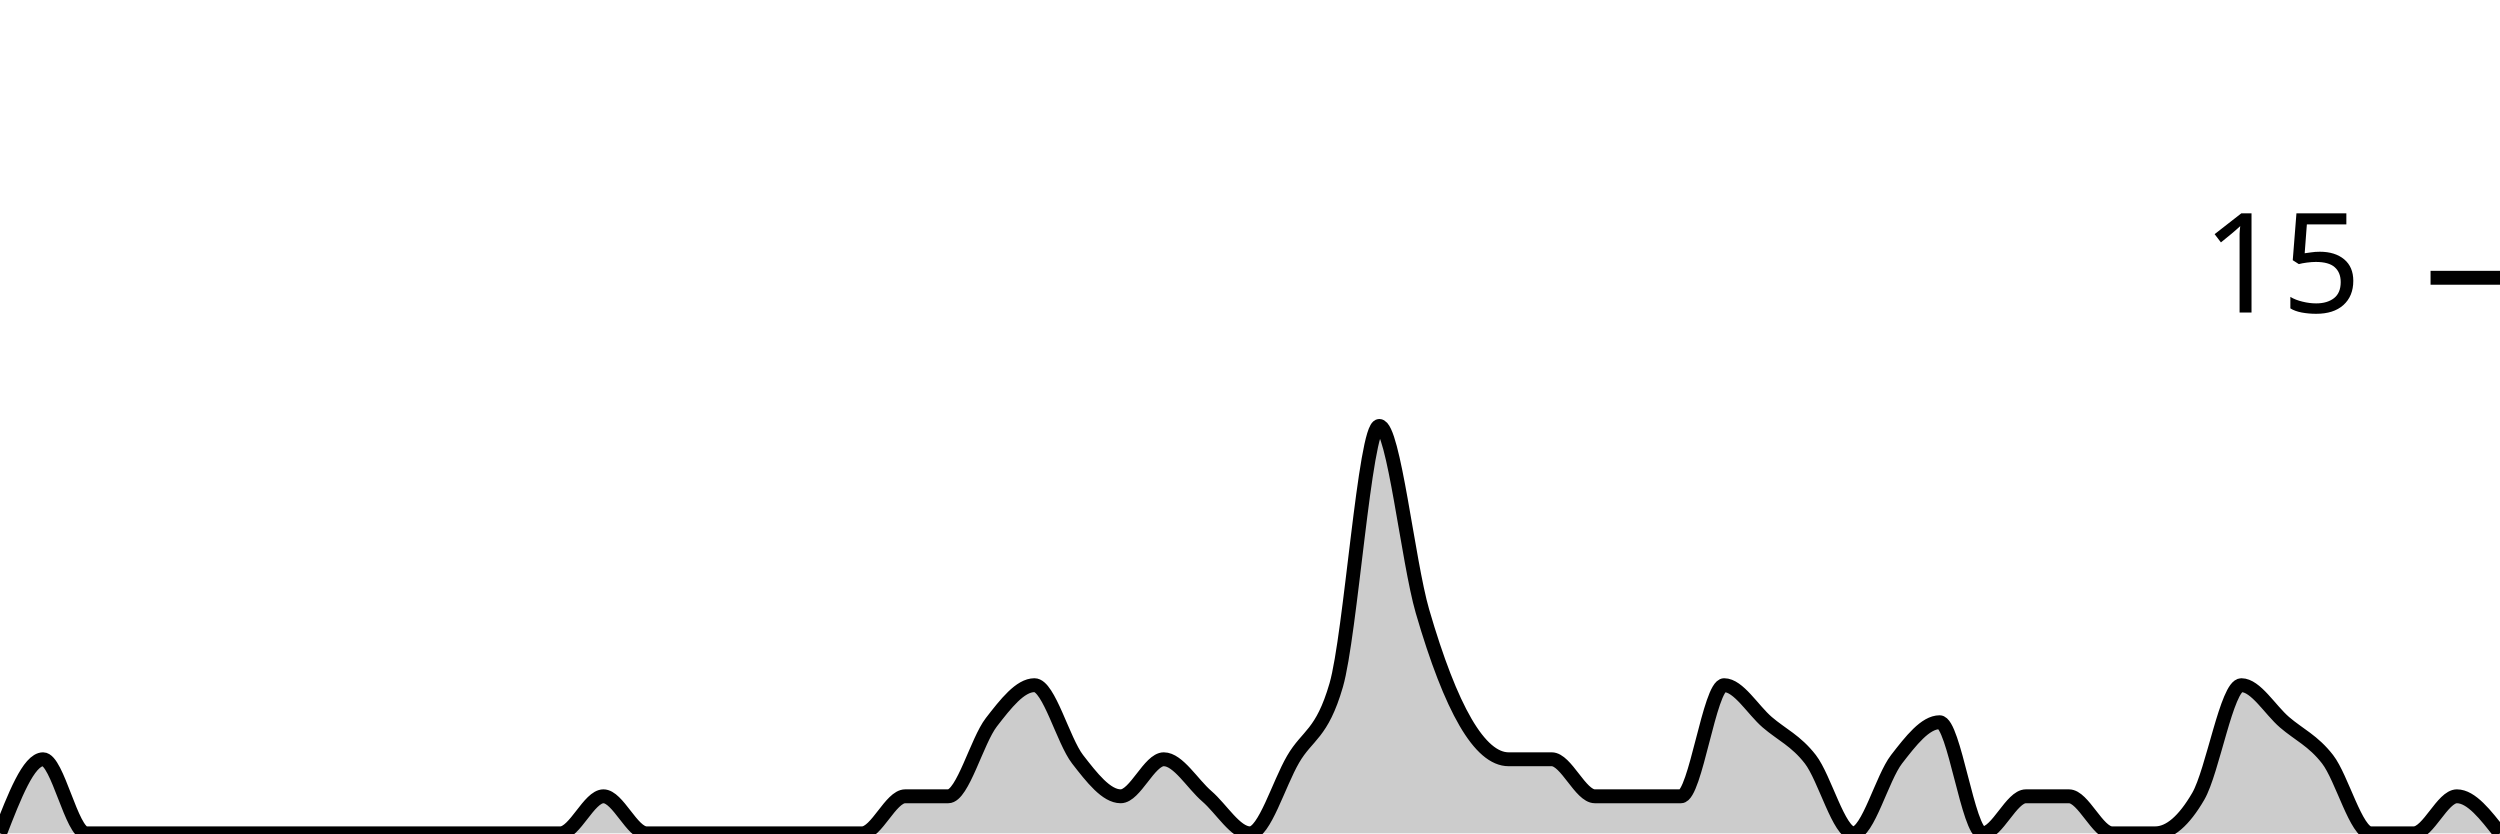
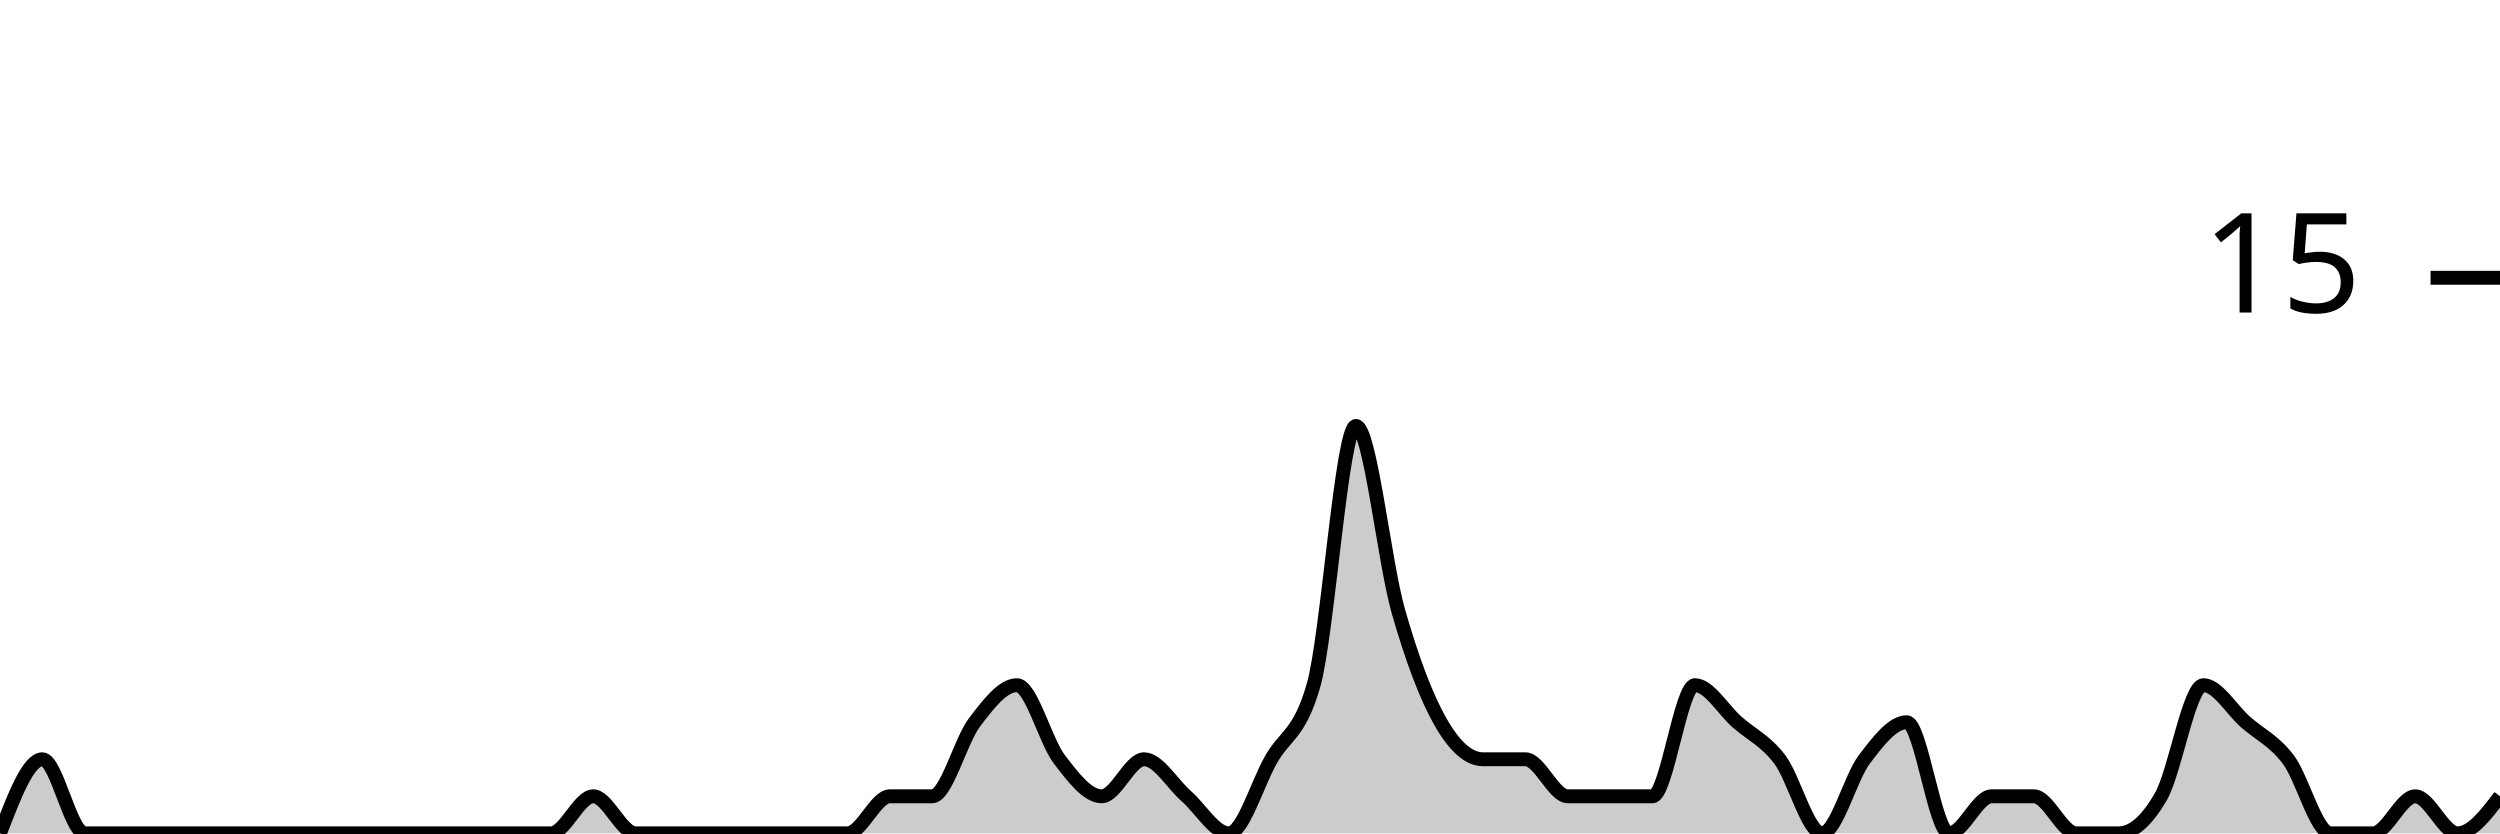
<svg xmlns="http://www.w3.org/2000/svg" viewBox="0 0 180 60">
  <g transform="translate(0,20)">
-     <path class="area" fill="rgba(0, 0, 0, 0.2)" d="M0,40C1.034,37.333,2.069,34.667,3.103,34.667C4.138,34.667,5.172,40,6.207,40C7.241,40,8.276,40,9.31,40C10.345,40,11.379,40,12.414,40C13.448,40,14.483,40,15.517,40C16.552,40,17.586,40,18.621,40C19.655,40,20.69,40,21.724,40C22.759,40,23.793,40,24.828,40C25.862,40,26.897,40,27.931,40C28.966,40,30,40,31.034,40C32.069,40,33.103,40,34.138,40C35.172,40,36.207,40,37.241,40C38.276,40,39.31,40,40.345,40C41.379,40,42.414,37.333,43.448,37.333C44.483,37.333,45.517,40,46.552,40C47.586,40,48.621,40,49.655,40C50.69,40,51.724,40,52.759,40C53.793,40,54.828,40,55.862,40C56.897,40,57.931,40,58.966,40C60,40,61.034,40,62.069,40C63.103,40,64.138,37.333,65.172,37.333C66.207,37.333,67.241,37.333,68.276,37.333C69.31,37.333,70.345,33.333,71.379,32C72.414,30.667,73.448,29.333,74.483,29.333C75.517,29.333,76.552,33.333,77.586,34.667C78.621,36,79.655,37.333,80.69,37.333C81.724,37.333,82.759,34.667,83.793,34.667C84.828,34.667,85.862,36.444,86.897,37.333C87.931,38.222,88.966,40,90,40C91.034,40,92.069,36.444,93.103,34.667C94.138,32.889,95.172,32.889,96.207,29.333C97.241,25.778,98.276,10.667,99.31,10.667C100.345,10.667,101.379,20.444,102.414,24C103.448,27.556,104.483,30.222,105.517,32C106.552,33.778,107.586,34.667,108.621,34.667C109.655,34.667,110.69,34.667,111.724,34.667C112.759,34.667,113.793,37.333,114.828,37.333C115.862,37.333,116.897,37.333,117.931,37.333C118.966,37.333,120,37.333,121.034,37.333C122.069,37.333,123.103,29.333,124.138,29.333C125.172,29.333,126.207,31.111,127.241,32C128.276,32.889,129.31,33.333,130.345,34.667C131.379,36,132.414,40,133.448,40C134.483,40,135.517,36,136.552,34.667C137.586,33.333,138.621,32,139.655,32C140.69,32,141.724,40,142.759,40C143.793,40,144.828,37.333,145.862,37.333C146.897,37.333,147.931,37.333,148.966,37.333C150,37.333,151.034,40,152.069,40C153.103,40,154.138,40,155.172,40C156.207,40,157.241,39.111,158.276,37.333C159.31,35.556,160.345,29.333,161.379,29.333C162.414,29.333,163.448,31.111,164.483,32C165.517,32.889,166.552,33.333,167.586,34.667C168.621,36,169.655,40,170.69,40C171.724,40,172.759,40,173.793,40C174.828,40,175.862,37.333,176.897,37.333C177.931,37.333,178.966,38.667,180,40L180,40C178.966,40,177.931,40,176.897,40C175.862,40,174.828,40,173.793,40C172.759,40,171.724,40,170.69,40C169.655,40,168.621,40,167.586,40C166.552,40,165.517,40,164.483,40C163.448,40,162.414,40,161.379,40C160.345,40,159.31,40,158.276,40C157.241,40,156.207,40,155.172,40C154.138,40,153.103,40,152.069,40C151.034,40,150,40,148.966,40C147.931,40,146.897,40,145.862,40C144.828,40,143.793,40,142.759,40C141.724,40,140.69,40,139.655,40C138.621,40,137.586,40,136.552,40C135.517,40,134.483,40,133.448,40C132.414,40,131.379,40,130.345,40C129.31,40,128.276,40,127.241,40C126.207,40,125.172,40,124.138,40C123.103,40,122.069,40,121.034,40C120,40,118.966,40,117.931,40C116.897,40,115.862,40,114.828,40C113.793,40,112.759,40,111.724,40C110.69,40,109.655,40,108.621,40C107.586,40,106.552,40,105.517,40C104.483,40,103.448,40,102.414,40C101.379,40,100.345,40,99.31,40C98.276,40,97.241,40,96.207,40C95.172,40,94.138,40,93.103,40C92.069,40,91.034,40,90,40C88.966,40,87.931,40,86.897,40C85.862,40,84.828,40,83.793,40C82.759,40,81.724,40,80.69,40C79.655,40,78.621,40,77.586,40C76.552,40,75.517,40,74.483,40C73.448,40,72.414,40,71.379,40C70.345,40,69.31,40,68.276,40C67.241,40,66.207,40,65.172,40C64.138,40,63.103,40,62.069,40C61.034,40,60,40,58.966,40C57.931,40,56.897,40,55.862,40C54.828,40,53.793,40,52.759,40C51.724,40,50.69,40,49.655,40C48.621,40,47.586,40,46.552,40C45.517,40,44.483,40,43.448,40C42.414,40,41.379,40,40.345,40C39.31,40,38.276,40,37.241,40C36.207,40,35.172,40,34.138,40C33.103,40,32.069,40,31.034,40C30,40,28.966,40,27.931,40C26.897,40,25.862,40,24.828,40C23.793,40,22.759,40,21.724,40C20.69,40,19.655,40,18.621,40C17.586,40,16.552,40,15.517,40C14.483,40,13.448,40,12.414,40C11.379,40,10.345,40,9.31,40C8.276,40,7.241,40,6.207,40C5.172,40,4.138,40,3.103,40C2.069,40,1.034,40,0,40Z" />
-     <path class="line" stroke="black" fill="none" d="M0,40C1.034,37.333,2.069,34.667,3.103,34.667C4.138,34.667,5.172,40,6.207,40C7.241,40,8.276,40,9.31,40C10.345,40,11.379,40,12.414,40C13.448,40,14.483,40,15.517,40C16.552,40,17.586,40,18.621,40C19.655,40,20.69,40,21.724,40C22.759,40,23.793,40,24.828,40C25.862,40,26.897,40,27.931,40C28.966,40,30,40,31.034,40C32.069,40,33.103,40,34.138,40C35.172,40,36.207,40,37.241,40C38.276,40,39.31,40,40.345,40C41.379,40,42.414,37.333,43.448,37.333C44.483,37.333,45.517,40,46.552,40C47.586,40,48.621,40,49.655,40C50.69,40,51.724,40,52.759,40C53.793,40,54.828,40,55.862,40C56.897,40,57.931,40,58.966,40C60,40,61.034,40,62.069,40C63.103,40,64.138,37.333,65.172,37.333C66.207,37.333,67.241,37.333,68.276,37.333C69.31,37.333,70.345,33.333,71.379,32C72.414,30.667,73.448,29.333,74.483,29.333C75.517,29.333,76.552,33.333,77.586,34.667C78.621,36,79.655,37.333,80.69,37.333C81.724,37.333,82.759,34.667,83.793,34.667C84.828,34.667,85.862,36.444,86.897,37.333C87.931,38.222,88.966,40,90,40C91.034,40,92.069,36.444,93.103,34.667C94.138,32.889,95.172,32.889,96.207,29.333C97.241,25.778,98.276,10.667,99.31,10.667C100.345,10.667,101.379,20.444,102.414,24C103.448,27.556,104.483,30.222,105.517,32C106.552,33.778,107.586,34.667,108.621,34.667C109.655,34.667,110.69,34.667,111.724,34.667C112.759,34.667,113.793,37.333,114.828,37.333C115.862,37.333,116.897,37.333,117.931,37.333C118.966,37.333,120,37.333,121.034,37.333C122.069,37.333,123.103,29.333,124.138,29.333C125.172,29.333,126.207,31.111,127.241,32C128.276,32.889,129.31,33.333,130.345,34.667C131.379,36,132.414,40,133.448,40C134.483,40,135.517,36,136.552,34.667C137.586,33.333,138.621,32,139.655,32C140.69,32,141.724,40,142.759,40C143.793,40,144.828,37.333,145.862,37.333C146.897,37.333,147.931,37.333,148.966,37.333C150,37.333,151.034,40,152.069,40C153.103,40,154.138,40,155.172,40C156.207,40,157.241,39.111,158.276,37.333C159.31,35.556,160.345,29.333,161.379,29.333C162.414,29.333,163.448,31.111,164.483,32C165.517,32.889,166.552,33.333,167.586,34.667C168.621,36,169.655,40,170.69,40C171.724,40,172.759,40,173.793,40C174.828,40,175.862,37.333,176.897,37.333C177.931,37.333,178.966,38.667,180,40" />
+     <path class="area" fill="rgba(0, 0, 0, 0.2)" d="M0,40C1.017,37.333,2.034,34.667,3.051,34.667C4.068,34.667,5.085,40,6.102,40C7.119,40,8.136,40,9.153,40C10.169,40,11.186,40,12.203,40C13.22,40,14.237,40,15.254,40C16.271,40,17.288,40,18.305,40C19.322,40,20.339,40,21.356,40C22.373,40,23.39,40,24.407,40C25.424,40,26.441,40,27.458,40C28.475,40,29.492,40,30.508,40C31.525,40,32.542,40,33.559,40C34.576,40,35.593,40,36.61,40C37.627,40,38.644,40,39.661,40C40.678,40,41.695,37.333,42.712,37.333C43.729,37.333,44.746,40,45.763,40C46.78,40,47.797,40,48.814,40C49.831,40,50.847,40,51.864,40C52.881,40,53.898,40,54.915,40C55.932,40,56.949,40,57.966,40C58.983,40,60,40,61.017,40C62.034,40,63.051,37.333,64.068,37.333C65.085,37.333,66.102,37.333,67.119,37.333C68.136,37.333,69.153,33.333,70.169,32C71.186,30.667,72.203,29.333,73.22,29.333C74.237,29.333,75.254,33.333,76.271,34.667C77.288,36,78.305,37.333,79.322,37.333C80.339,37.333,81.356,34.667,82.373,34.667C83.39,34.667,84.407,36.444,85.424,37.333C86.441,38.222,87.458,40,88.475,40C89.492,40,90.508,36.444,91.525,34.667C92.542,32.889,93.559,32.889,94.576,29.333C95.593,25.778,96.61,10.667,97.627,10.667C98.644,10.667,99.661,20.444,100.678,24C101.695,27.556,102.712,30.222,103.729,32C104.746,33.778,105.763,34.667,106.78,34.667C107.797,34.667,108.814,34.667,109.831,34.667C110.847,34.667,111.864,37.333,112.881,37.333C113.898,37.333,114.915,37.333,115.932,37.333C116.949,37.333,117.966,37.333,118.983,37.333C120,37.333,121.017,29.333,122.034,29.333C123.051,29.333,124.068,31.111,125.085,32C126.102,32.889,127.119,33.333,128.136,34.667C129.153,36,130.169,40,131.186,40C132.203,40,133.22,36,134.237,34.667C135.254,33.333,136.271,32,137.288,32C138.305,32,139.322,40,140.339,40C141.356,40,142.373,37.333,143.39,37.333C144.407,37.333,145.424,37.333,146.441,37.333C147.458,37.333,148.475,40,149.492,40C150.508,40,151.525,40,152.542,40C153.559,40,154.576,39.111,155.593,37.333C156.61,35.556,157.627,29.333,158.644,29.333C159.661,29.333,160.678,31.111,161.695,32C162.712,32.889,163.729,33.333,164.746,34.667C165.763,36,166.78,40,167.797,40C168.814,40,169.831,40,170.847,40C171.864,40,172.881,37.333,173.898,37.333C174.915,37.333,175.932,40,176.949,40C177.966,40,178.983,38.667,180,37.333L180,40C178.983,40,177.966,40,176.949,40C175.932,40,174.915,40,173.898,40C172.881,40,171.864,40,170.847,40C169.831,40,168.814,40,167.797,40C166.78,40,165.763,40,164.746,40C163.729,40,162.712,40,161.695,40C160.678,40,159.661,40,158.644,40C157.627,40,156.61,40,155.593,40C154.576,40,153.559,40,152.542,40C151.525,40,150.508,40,149.492,40C148.475,40,147.458,40,146.441,40C145.424,40,144.407,40,143.39,40C142.373,40,141.356,40,140.339,40C139.322,40,138.305,40,137.288,40C136.271,40,135.254,40,134.237,40C133.22,40,132.203,40,131.186,40C130.169,40,129.153,40,128.136,40C127.119,40,126.102,40,125.085,40C124.068,40,123.051,40,122.034,40C121.017,40,120,40,118.983,40C117.966,40,116.949,40,115.932,40C114.915,40,113.898,40,112.881,40C111.864,40,110.847,40,109.831,40C108.814,40,107.797,40,106.78,40C105.763,40,104.746,40,103.729,40C102.712,40,101.695,40,100.678,40C99.661,40,98.644,40,97.627,40C96.61,40,95.593,40,94.576,40C93.559,40,92.542,40,91.525,40C90.508,40,89.492,40,88.475,40C87.458,40,86.441,40,85.424,40C84.407,40,83.39,40,82.373,40C81.356,40,80.339,40,79.322,40C78.305,40,77.288,40,76.271,40C75.254,40,74.237,40,73.22,40C72.203,40,71.186,40,70.169,40C69.153,40,68.136,40,67.119,40C66.102,40,65.085,40,64.068,40C63.051,40,62.034,40,61.017,40C60,40,58.983,40,57.966,40C56.949,40,55.932,40,54.915,40C53.898,40,52.881,40,51.864,40C50.847,40,49.831,40,48.814,40C47.797,40,46.78,40,45.763,40C44.746,40,43.729,40,42.712,40C41.695,40,40.678,40,39.661,40C38.644,40,37.627,40,36.61,40C35.593,40,34.576,40,33.559,40C32.542,40,31.525,40,30.508,40C29.492,40,28.475,40,27.458,40C26.441,40,25.424,40,24.407,40C23.39,40,22.373,40,21.356,40C20.339,40,19.322,40,18.305,40C17.288,40,16.271,40,15.254,40C14.237,40,13.22,40,12.203,40C11.186,40,10.169,40,9.153,40C8.136,40,7.119,40,6.102,40C5.085,40,4.068,40,3.051,40C2.034,40,1.017,40,0,40Z" />
+     <path class="line" stroke="black" fill="none" d="M0,40C1.017,37.333,2.034,34.667,3.051,34.667C4.068,34.667,5.085,40,6.102,40C7.119,40,8.136,40,9.153,40C10.169,40,11.186,40,12.203,40C13.22,40,14.237,40,15.254,40C16.271,40,17.288,40,18.305,40C19.322,40,20.339,40,21.356,40C22.373,40,23.39,40,24.407,40C25.424,40,26.441,40,27.458,40C28.475,40,29.492,40,30.508,40C31.525,40,32.542,40,33.559,40C34.576,40,35.593,40,36.61,40C37.627,40,38.644,40,39.661,40C40.678,40,41.695,37.333,42.712,37.333C43.729,37.333,44.746,40,45.763,40C46.78,40,47.797,40,48.814,40C49.831,40,50.847,40,51.864,40C52.881,40,53.898,40,54.915,40C55.932,40,56.949,40,57.966,40C58.983,40,60,40,61.017,40C62.034,40,63.051,37.333,64.068,37.333C65.085,37.333,66.102,37.333,67.119,37.333C68.136,37.333,69.153,33.333,70.169,32C71.186,30.667,72.203,29.333,73.22,29.333C74.237,29.333,75.254,33.333,76.271,34.667C77.288,36,78.305,37.333,79.322,37.333C80.339,37.333,81.356,34.667,82.373,34.667C83.39,34.667,84.407,36.444,85.424,37.333C86.441,38.222,87.458,40,88.475,40C89.492,40,90.508,36.444,91.525,34.667C92.542,32.889,93.559,32.889,94.576,29.333C95.593,25.778,96.61,10.667,97.627,10.667C98.644,10.667,99.661,20.444,100.678,24C101.695,27.556,102.712,30.222,103.729,32C104.746,33.778,105.763,34.667,106.78,34.667C107.797,34.667,108.814,34.667,109.831,34.667C110.847,34.667,111.864,37.333,112.881,37.333C113.898,37.333,114.915,37.333,115.932,37.333C116.949,37.333,117.966,37.333,118.983,37.333C120,37.333,121.017,29.333,122.034,29.333C123.051,29.333,124.068,31.111,125.085,32C126.102,32.889,127.119,33.333,128.136,34.667C129.153,36,130.169,40,131.186,40C132.203,40,133.22,36,134.237,34.667C135.254,33.333,136.271,32,137.288,32C138.305,32,139.322,40,140.339,40C141.356,40,142.373,37.333,143.39,37.333C144.407,37.333,145.424,37.333,146.441,37.333C147.458,37.333,148.475,40,149.492,40C150.508,40,151.525,40,152.542,40C153.559,40,154.576,39.111,155.593,37.333C156.61,35.556,157.627,29.333,158.644,29.333C159.661,29.333,160.678,31.111,161.695,32C162.712,32.889,163.729,33.333,164.746,34.667C165.763,36,166.78,40,167.797,40C168.814,40,169.831,40,170.847,40C171.864,40,172.881,37.333,173.898,37.333C174.915,37.333,175.932,40,176.949,40C177.966,40,178.983,38.667,180,37.333" />
    <path class="axis-ceiling" stroke-width="1" stroke="black" fill="none" d="M175,0L180,0" />
    <text class="axis-ceiling-label" font-family="sans-serif" text-anchor="end" font-size="10px" x="170" y="2.5">15</text>
  </g>
</svg>
